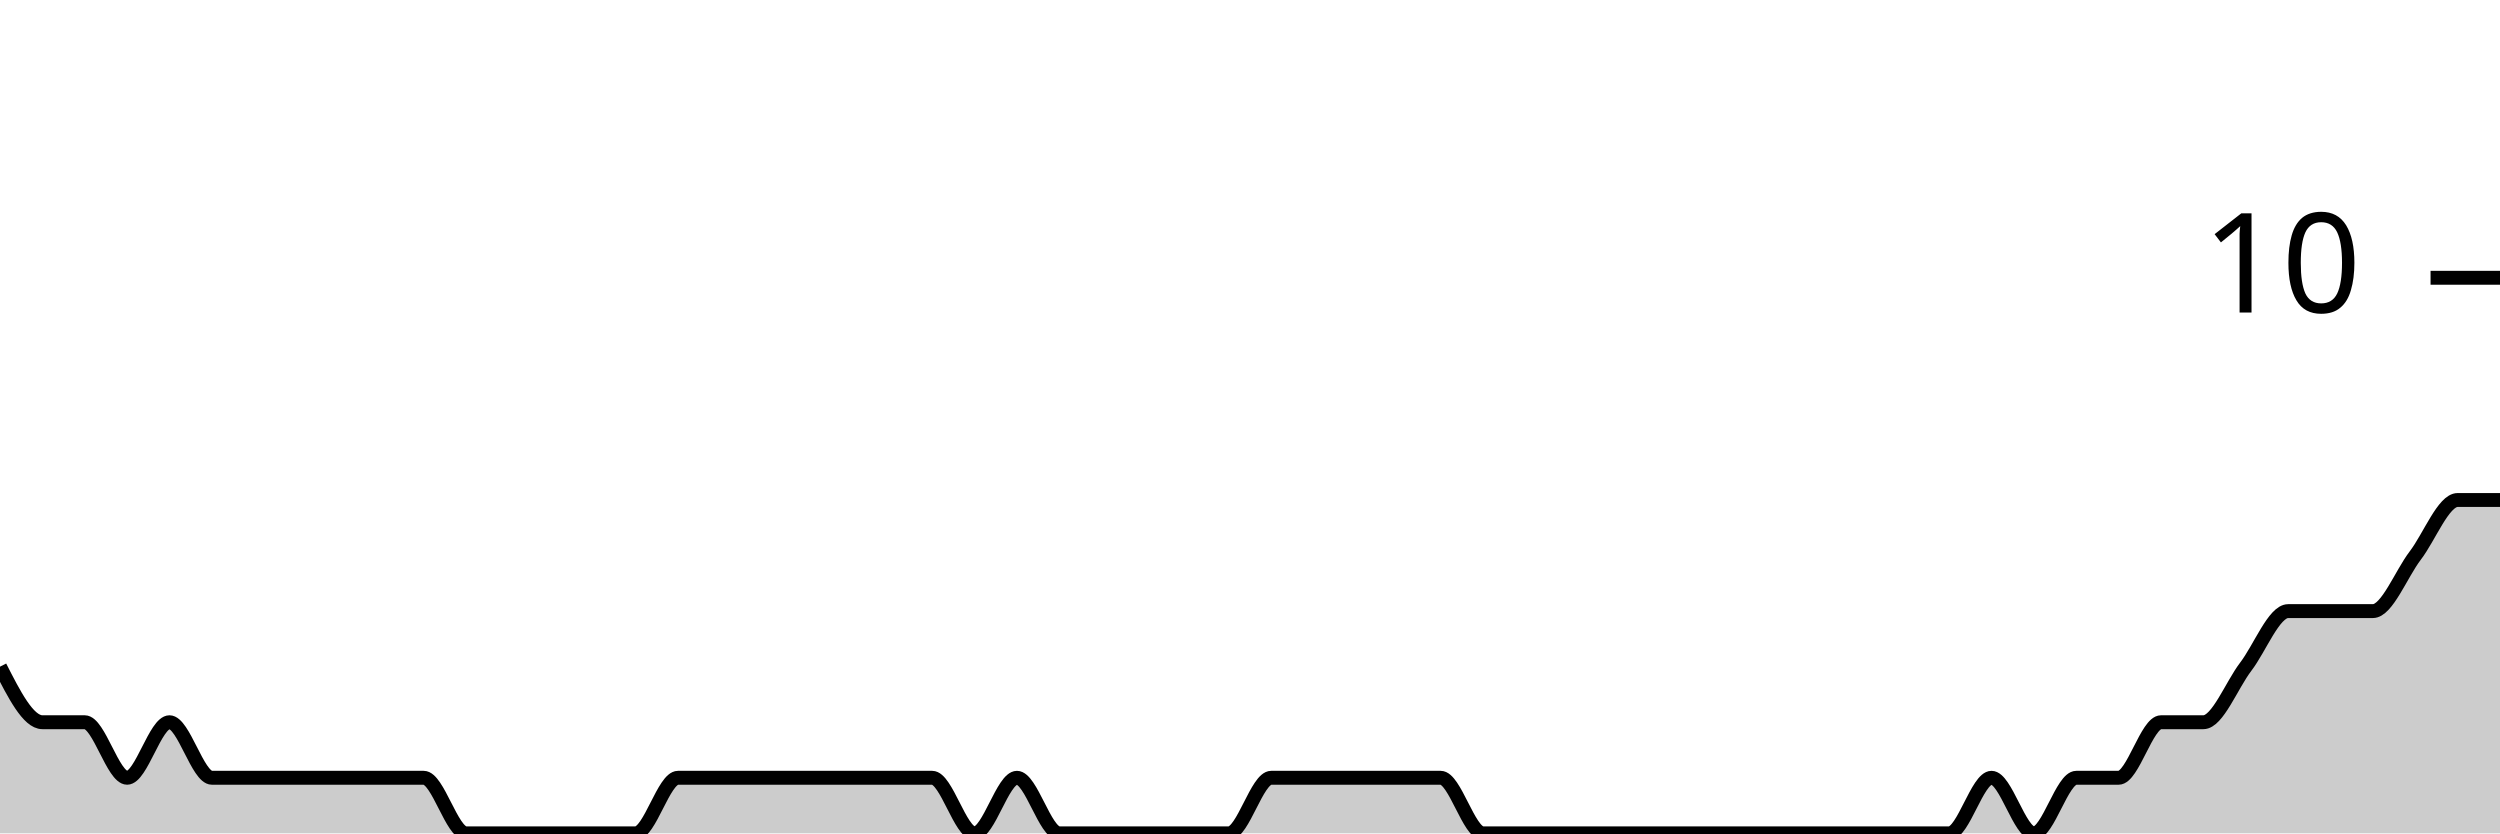
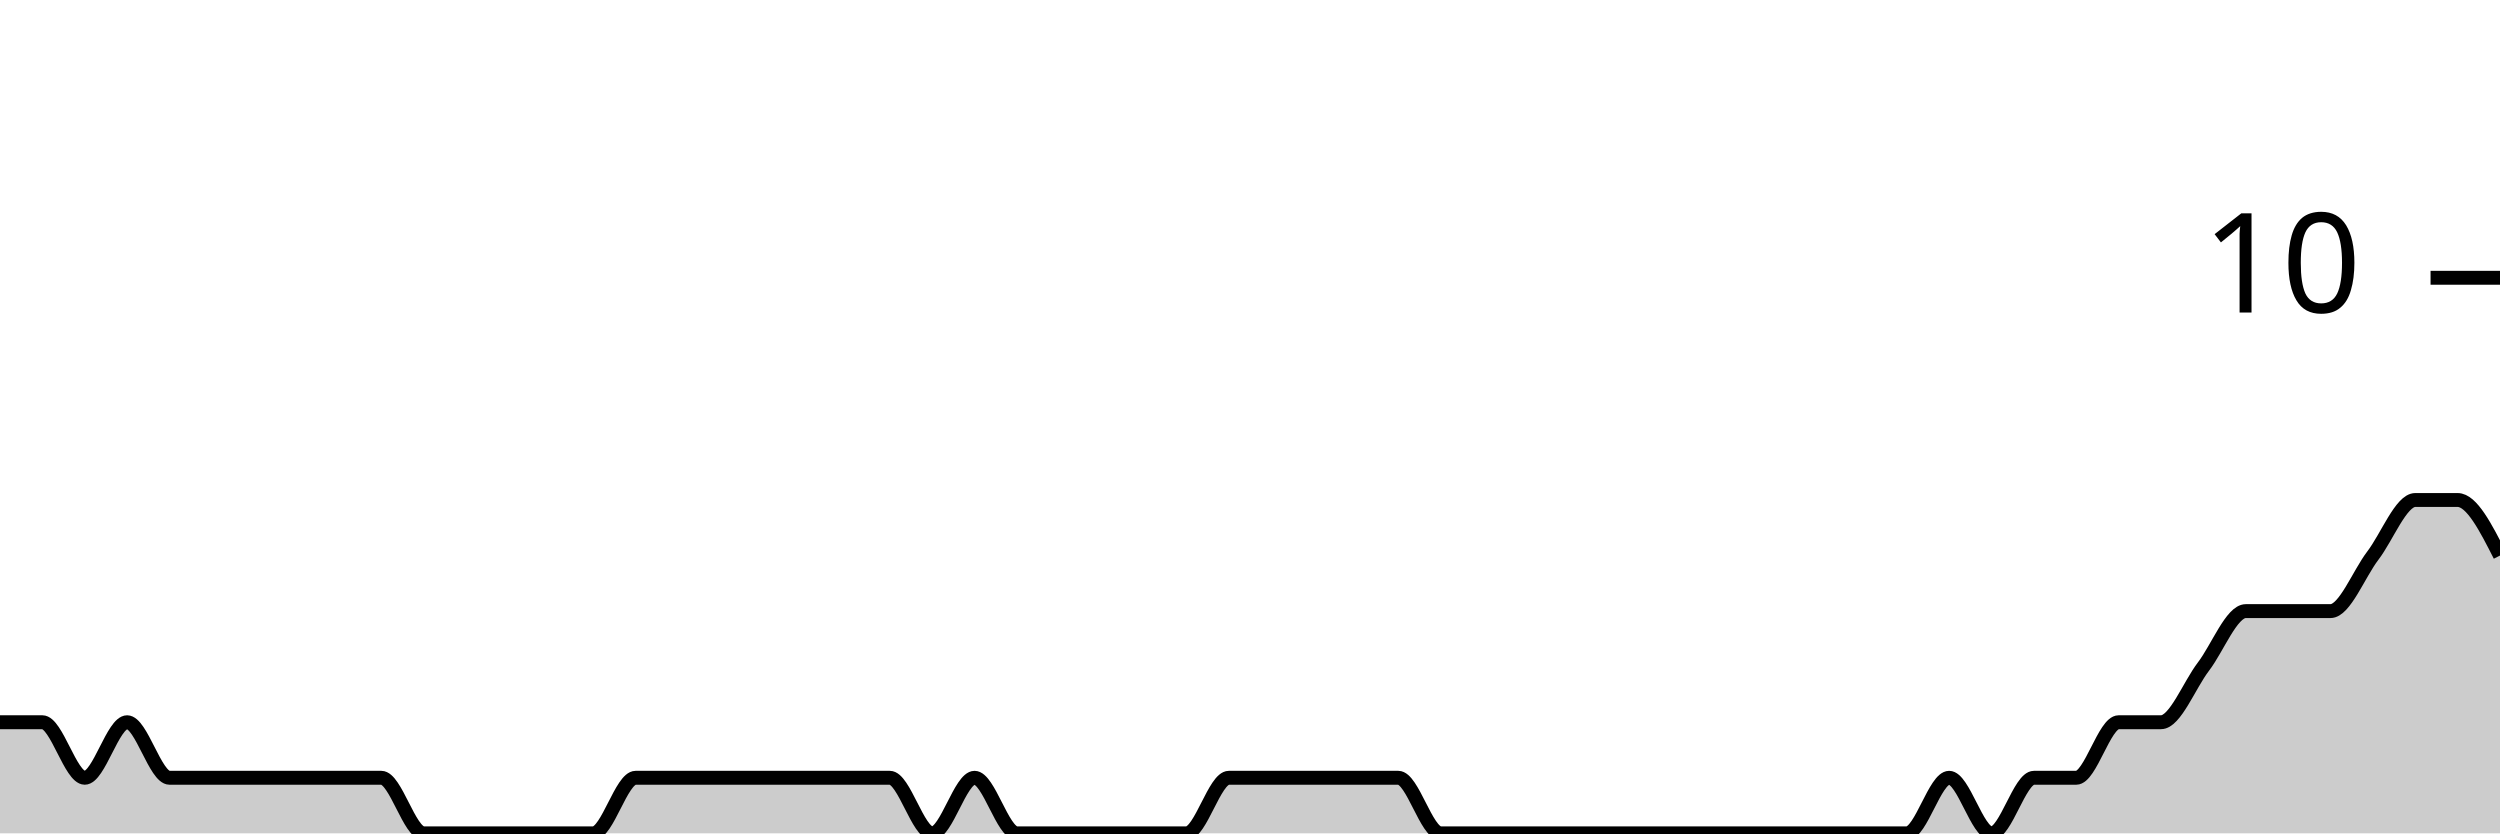
<svg xmlns="http://www.w3.org/2000/svg" viewBox="0 0 180 60">
  <g transform="translate(0,20)">
-     <path class="area" fill="rgba(0, 0, 0, 0.2)" d="M0,28C1.017,30,2.034,32,3.051,32C4.068,32,5.085,32,6.102,32C7.119,32,8.136,36,9.153,36C10.169,36,11.186,32,12.203,32C13.22,32,14.237,36,15.254,36C16.271,36,17.288,36,18.305,36C19.322,36,20.339,36,21.356,36C22.373,36,23.39,36,24.407,36C25.424,36,26.441,36,27.458,36C28.475,36,29.492,36,30.508,36C31.525,36,32.542,40,33.559,40C34.576,40,35.593,40,36.61,40C37.627,40,38.644,40,39.661,40C40.678,40,41.695,40,42.712,40C43.729,40,44.746,40,45.763,40C46.78,40,47.797,36,48.814,36C49.831,36,50.847,36,51.864,36C52.881,36,53.898,36,54.915,36C55.932,36,56.949,36,57.966,36C58.983,36,60,36,61.017,36C62.034,36,63.051,36,64.068,36C65.085,36,66.102,36,67.119,36C68.136,36,69.153,40,70.169,40C71.186,40,72.203,36,73.22,36C74.237,36,75.254,40,76.271,40C77.288,40,78.305,40,79.322,40C80.339,40,81.356,40,82.373,40C83.39,40,84.407,40,85.424,40C86.441,40,87.458,40,88.475,40C89.492,40,90.508,36,91.525,36C92.542,36,93.559,36,94.576,36C95.593,36,96.61,36,97.627,36C98.644,36,99.661,36,100.678,36C101.695,36,102.712,36,103.729,36C104.746,36,105.763,40,106.78,40C107.797,40,108.814,40,109.831,40C110.847,40,111.864,40,112.881,40C113.898,40,114.915,40,115.932,40C116.949,40,117.966,40,118.983,40C120,40,121.017,40,122.034,40C123.051,40,124.068,40,125.085,40C126.102,40,127.119,40,128.136,40C129.153,40,130.169,40,131.186,40C132.203,40,133.22,40,134.237,40C135.254,40,136.271,40,137.288,40C138.305,40,139.322,40,140.339,40C141.356,40,142.373,36,143.39,36C144.407,36,145.424,40,146.441,40C147.458,40,148.475,36,149.492,36C150.508,36,151.525,36,152.542,36C153.559,36,154.576,32,155.593,32C156.61,32,157.627,32,158.644,32C159.661,32,160.678,29.333,161.695,28C162.712,26.667,163.729,24,164.746,24C165.763,24,166.78,24,167.797,24C168.814,24,169.831,24,170.847,24C171.864,24,172.881,21.333,173.898,20C174.915,18.667,175.932,16,176.949,16C177.966,16,178.983,16,180,16L180,40C178.983,40,177.966,40,176.949,40C175.932,40,174.915,40,173.898,40C172.881,40,171.864,40,170.847,40C169.831,40,168.814,40,167.797,40C166.78,40,165.763,40,164.746,40C163.729,40,162.712,40,161.695,40C160.678,40,159.661,40,158.644,40C157.627,40,156.61,40,155.593,40C154.576,40,153.559,40,152.542,40C151.525,40,150.508,40,149.492,40C148.475,40,147.458,40,146.441,40C145.424,40,144.407,40,143.39,40C142.373,40,141.356,40,140.339,40C139.322,40,138.305,40,137.288,40C136.271,40,135.254,40,134.237,40C133.22,40,132.203,40,131.186,40C130.169,40,129.153,40,128.136,40C127.119,40,126.102,40,125.085,40C124.068,40,123.051,40,122.034,40C121.017,40,120,40,118.983,40C117.966,40,116.949,40,115.932,40C114.915,40,113.898,40,112.881,40C111.864,40,110.847,40,109.831,40C108.814,40,107.797,40,106.78,40C105.763,40,104.746,40,103.729,40C102.712,40,101.695,40,100.678,40C99.661,40,98.644,40,97.627,40C96.61,40,95.593,40,94.576,40C93.559,40,92.542,40,91.525,40C90.508,40,89.492,40,88.475,40C87.458,40,86.441,40,85.424,40C84.407,40,83.39,40,82.373,40C81.356,40,80.339,40,79.322,40C78.305,40,77.288,40,76.271,40C75.254,40,74.237,40,73.22,40C72.203,40,71.186,40,70.169,40C69.153,40,68.136,40,67.119,40C66.102,40,65.085,40,64.068,40C63.051,40,62.034,40,61.017,40C60,40,58.983,40,57.966,40C56.949,40,55.932,40,54.915,40C53.898,40,52.881,40,51.864,40C50.847,40,49.831,40,48.814,40C47.797,40,46.78,40,45.763,40C44.746,40,43.729,40,42.712,40C41.695,40,40.678,40,39.661,40C38.644,40,37.627,40,36.61,40C35.593,40,34.576,40,33.559,40C32.542,40,31.525,40,30.508,40C29.492,40,28.475,40,27.458,40C26.441,40,25.424,40,24.407,40C23.39,40,22.373,40,21.356,40C20.339,40,19.322,40,18.305,40C17.288,40,16.271,40,15.254,40C14.237,40,13.22,40,12.203,40C11.186,40,10.169,40,9.153,40C8.136,40,7.119,40,6.102,40C5.085,40,4.068,40,3.051,40C2.034,40,1.017,40,0,40Z" />
-     <path class="line" stroke="black" fill="none" d="M0,28C1.017,30,2.034,32,3.051,32C4.068,32,5.085,32,6.102,32C7.119,32,8.136,36,9.153,36C10.169,36,11.186,32,12.203,32C13.22,32,14.237,36,15.254,36C16.271,36,17.288,36,18.305,36C19.322,36,20.339,36,21.356,36C22.373,36,23.39,36,24.407,36C25.424,36,26.441,36,27.458,36C28.475,36,29.492,36,30.508,36C31.525,36,32.542,40,33.559,40C34.576,40,35.593,40,36.61,40C37.627,40,38.644,40,39.661,40C40.678,40,41.695,40,42.712,40C43.729,40,44.746,40,45.763,40C46.78,40,47.797,36,48.814,36C49.831,36,50.847,36,51.864,36C52.881,36,53.898,36,54.915,36C55.932,36,56.949,36,57.966,36C58.983,36,60,36,61.017,36C62.034,36,63.051,36,64.068,36C65.085,36,66.102,36,67.119,36C68.136,36,69.153,40,70.169,40C71.186,40,72.203,36,73.22,36C74.237,36,75.254,40,76.271,40C77.288,40,78.305,40,79.322,40C80.339,40,81.356,40,82.373,40C83.39,40,84.407,40,85.424,40C86.441,40,87.458,40,88.475,40C89.492,40,90.508,36,91.525,36C92.542,36,93.559,36,94.576,36C95.593,36,96.61,36,97.627,36C98.644,36,99.661,36,100.678,36C101.695,36,102.712,36,103.729,36C104.746,36,105.763,40,106.78,40C107.797,40,108.814,40,109.831,40C110.847,40,111.864,40,112.881,40C113.898,40,114.915,40,115.932,40C116.949,40,117.966,40,118.983,40C120,40,121.017,40,122.034,40C123.051,40,124.068,40,125.085,40C126.102,40,127.119,40,128.136,40C129.153,40,130.169,40,131.186,40C132.203,40,133.22,40,134.237,40C135.254,40,136.271,40,137.288,40C138.305,40,139.322,40,140.339,40C141.356,40,142.373,36,143.39,36C144.407,36,145.424,40,146.441,40C147.458,40,148.475,36,149.492,36C150.508,36,151.525,36,152.542,36C153.559,36,154.576,32,155.593,32C156.61,32,157.627,32,158.644,32C159.661,32,160.678,29.333,161.695,28C162.712,26.667,163.729,24,164.746,24C165.763,24,166.78,24,167.797,24C168.814,24,169.831,24,170.847,24C171.864,24,172.881,21.333,173.898,20C174.915,18.667,175.932,16,176.949,16C177.966,16,178.983,16,180,16" />
+     <path class="area" fill="rgba(0, 0, 0, 0.2)" d="M0,32C1.017,32,2.034,32,3.051,32C4.068,32,5.085,36,6.102,36C7.119,36,8.136,32,9.153,32C10.169,32,11.186,36,12.203,36C13.22,36,14.237,36,15.254,36C16.271,36,17.288,36,18.305,36C19.322,36,20.339,36,21.356,36C22.373,36,23.39,36,24.407,36C25.424,36,26.441,36,27.458,36C28.475,36,29.492,40,30.508,40C31.525,40,32.542,40,33.559,40C34.576,40,35.593,40,36.61,40C37.627,40,38.644,40,39.661,40C40.678,40,41.695,40,42.712,40C43.729,40,44.746,36,45.763,36C46.78,36,47.797,36,48.814,36C49.831,36,50.847,36,51.864,36C52.881,36,53.898,36,54.915,36C55.932,36,56.949,36,57.966,36C58.983,36,60,36,61.017,36C62.034,36,63.051,36,64.068,36C65.085,36,66.102,40,67.119,40C68.136,40,69.153,36,70.169,36C71.186,36,72.203,40,73.22,40C74.237,40,75.254,40,76.271,40C77.288,40,78.305,40,79.322,40C80.339,40,81.356,40,82.373,40C83.39,40,84.407,40,85.424,40C86.441,40,87.458,36,88.475,36C89.492,36,90.508,36,91.525,36C92.542,36,93.559,36,94.576,36C95.593,36,96.61,36,97.627,36C98.644,36,99.661,36,100.678,36C101.695,36,102.712,40,103.729,40C104.746,40,105.763,40,106.78,40C107.797,40,108.814,40,109.831,40C110.847,40,111.864,40,112.881,40C113.898,40,114.915,40,115.932,40C116.949,40,117.966,40,118.983,40C120,40,121.017,40,122.034,40C123.051,40,124.068,40,125.085,40C126.102,40,127.119,40,128.136,40C129.153,40,130.169,40,131.186,40C132.203,40,133.22,40,134.237,40C135.254,40,136.271,40,137.288,40C138.305,40,139.322,36,140.339,36C141.356,36,142.373,40,143.39,40C144.407,40,145.424,36,146.441,36C147.458,36,148.475,36,149.492,36C150.508,36,151.525,32,152.542,32C153.559,32,154.576,32,155.593,32C156.61,32,157.627,29.333,158.644,28C159.661,26.667,160.678,24,161.695,24C162.712,24,163.729,24,164.746,24C165.763,24,166.78,24,167.797,24C168.814,24,169.831,21.333,170.847,20C171.864,18.667,172.881,16,173.898,16C174.915,16,175.932,16,176.949,16C177.966,16,178.983,18,180,20L180,40C178.983,40,177.966,40,176.949,40C175.932,40,174.915,40,173.898,40C172.881,40,171.864,40,170.847,40C169.831,40,168.814,40,167.797,40C166.78,40,165.763,40,164.746,40C163.729,40,162.712,40,161.695,40C160.678,40,159.661,40,158.644,40C157.627,40,156.61,40,155.593,40C154.576,40,153.559,40,152.542,40C151.525,40,150.508,40,149.492,40C148.475,40,147.458,40,146.441,40C145.424,40,144.407,40,143.39,40C142.373,40,141.356,40,140.339,40C139.322,40,138.305,40,137.288,40C136.271,40,135.254,40,134.237,40C133.22,40,132.203,40,131.186,40C130.169,40,129.153,40,128.136,40C127.119,40,126.102,40,125.085,40C124.068,40,123.051,40,122.034,40C121.017,40,120,40,118.983,40C117.966,40,116.949,40,115.932,40C114.915,40,113.898,40,112.881,40C111.864,40,110.847,40,109.831,40C108.814,40,107.797,40,106.78,40C105.763,40,104.746,40,103.729,40C102.712,40,101.695,40,100.678,40C99.661,40,98.644,40,97.627,40C96.61,40,95.593,40,94.576,40C93.559,40,92.542,40,91.525,40C90.508,40,89.492,40,88.475,40C87.458,40,86.441,40,85.424,40C84.407,40,83.39,40,82.373,40C81.356,40,80.339,40,79.322,40C78.305,40,77.288,40,76.271,40C75.254,40,74.237,40,73.22,40C72.203,40,71.186,40,70.169,40C69.153,40,68.136,40,67.119,40C66.102,40,65.085,40,64.068,40C63.051,40,62.034,40,61.017,40C60,40,58.983,40,57.966,40C56.949,40,55.932,40,54.915,40C53.898,40,52.881,40,51.864,40C50.847,40,49.831,40,48.814,40C47.797,40,46.78,40,45.763,40C44.746,40,43.729,40,42.712,40C41.695,40,40.678,40,39.661,40C38.644,40,37.627,40,36.61,40C35.593,40,34.576,40,33.559,40C32.542,40,31.525,40,30.508,40C29.492,40,28.475,40,27.458,40C26.441,40,25.424,40,24.407,40C23.39,40,22.373,40,21.356,40C20.339,40,19.322,40,18.305,40C17.288,40,16.271,40,15.254,40C14.237,40,13.22,40,12.203,40C11.186,40,10.169,40,9.153,40C8.136,40,7.119,40,6.102,40C5.085,40,4.068,40,3.051,40C2.034,40,1.017,40,0,40Z" />
+     <path class="line" stroke="black" fill="none" d="M0,32C1.017,32,2.034,32,3.051,32C4.068,32,5.085,36,6.102,36C7.119,36,8.136,32,9.153,32C10.169,32,11.186,36,12.203,36C13.22,36,14.237,36,15.254,36C16.271,36,17.288,36,18.305,36C19.322,36,20.339,36,21.356,36C22.373,36,23.39,36,24.407,36C25.424,36,26.441,36,27.458,36C28.475,36,29.492,40,30.508,40C31.525,40,32.542,40,33.559,40C34.576,40,35.593,40,36.61,40C37.627,40,38.644,40,39.661,40C40.678,40,41.695,40,42.712,40C43.729,40,44.746,36,45.763,36C46.78,36,47.797,36,48.814,36C49.831,36,50.847,36,51.864,36C52.881,36,53.898,36,54.915,36C55.932,36,56.949,36,57.966,36C58.983,36,60,36,61.017,36C62.034,36,63.051,36,64.068,36C65.085,36,66.102,40,67.119,40C68.136,40,69.153,36,70.169,36C71.186,36,72.203,40,73.22,40C74.237,40,75.254,40,76.271,40C77.288,40,78.305,40,79.322,40C80.339,40,81.356,40,82.373,40C83.39,40,84.407,40,85.424,40C86.441,40,87.458,36,88.475,36C89.492,36,90.508,36,91.525,36C92.542,36,93.559,36,94.576,36C95.593,36,96.61,36,97.627,36C98.644,36,99.661,36,100.678,36C101.695,36,102.712,40,103.729,40C104.746,40,105.763,40,106.78,40C107.797,40,108.814,40,109.831,40C110.847,40,111.864,40,112.881,40C113.898,40,114.915,40,115.932,40C116.949,40,117.966,40,118.983,40C120,40,121.017,40,122.034,40C123.051,40,124.068,40,125.085,40C126.102,40,127.119,40,128.136,40C129.153,40,130.169,40,131.186,40C132.203,40,133.22,40,134.237,40C135.254,40,136.271,40,137.288,40C138.305,40,139.322,36,140.339,36C141.356,36,142.373,40,143.39,40C144.407,40,145.424,36,146.441,36C147.458,36,148.475,36,149.492,36C150.508,36,151.525,32,152.542,32C153.559,32,154.576,32,155.593,32C156.61,32,157.627,29.333,158.644,28C159.661,26.667,160.678,24,161.695,24C162.712,24,163.729,24,164.746,24C165.763,24,166.78,24,167.797,24C168.814,24,169.831,21.333,170.847,20C171.864,18.667,172.881,16,173.898,16C174.915,16,175.932,16,176.949,16C177.966,16,178.983,18,180,20" />
    <path class="axis-ceiling" stroke-width="1" stroke="black" fill="none" d="M175,0L180,0" />
    <text class="axis-ceiling-label" font-family="sans-serif" text-anchor="end" font-size="10px" x="170" y="2.5">10</text>
  </g>
</svg>
